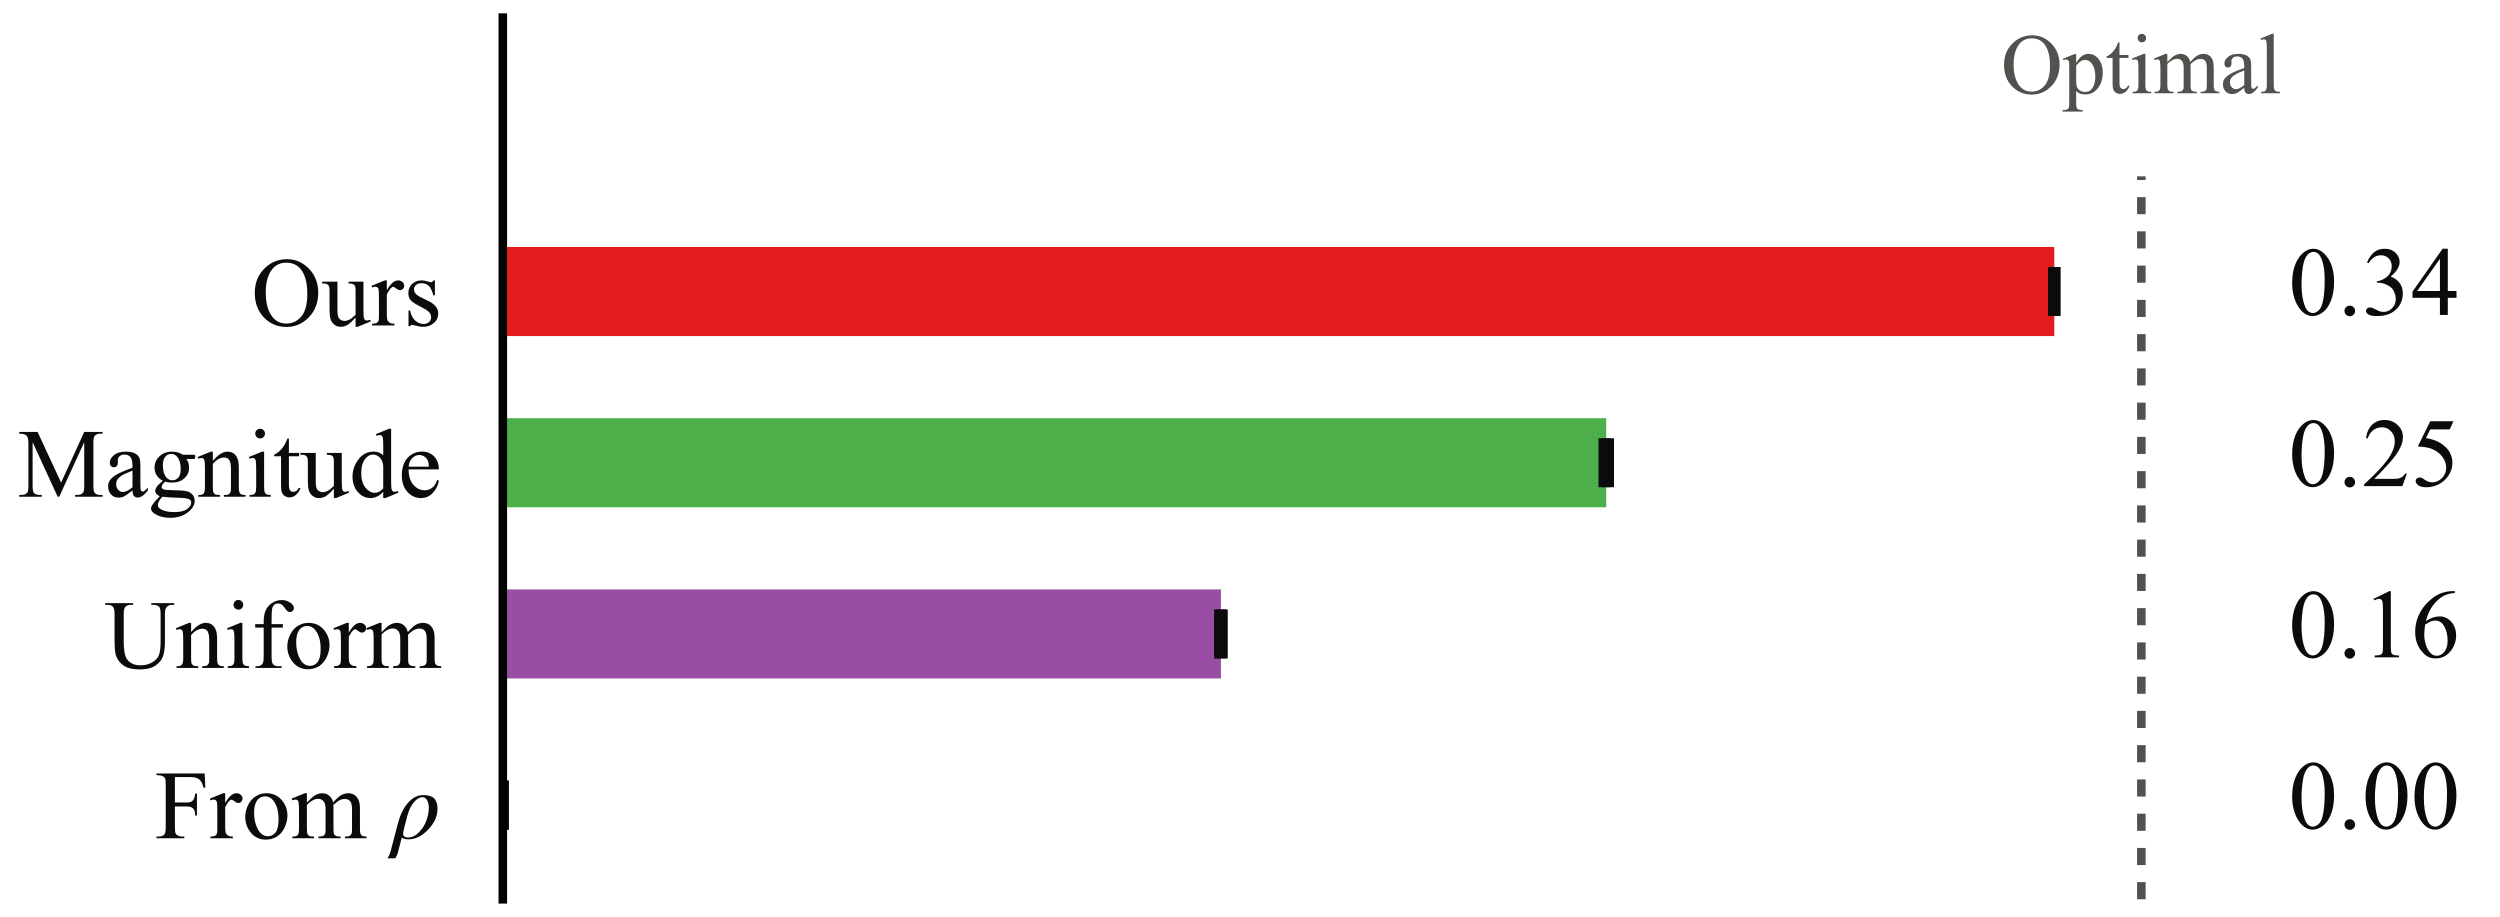
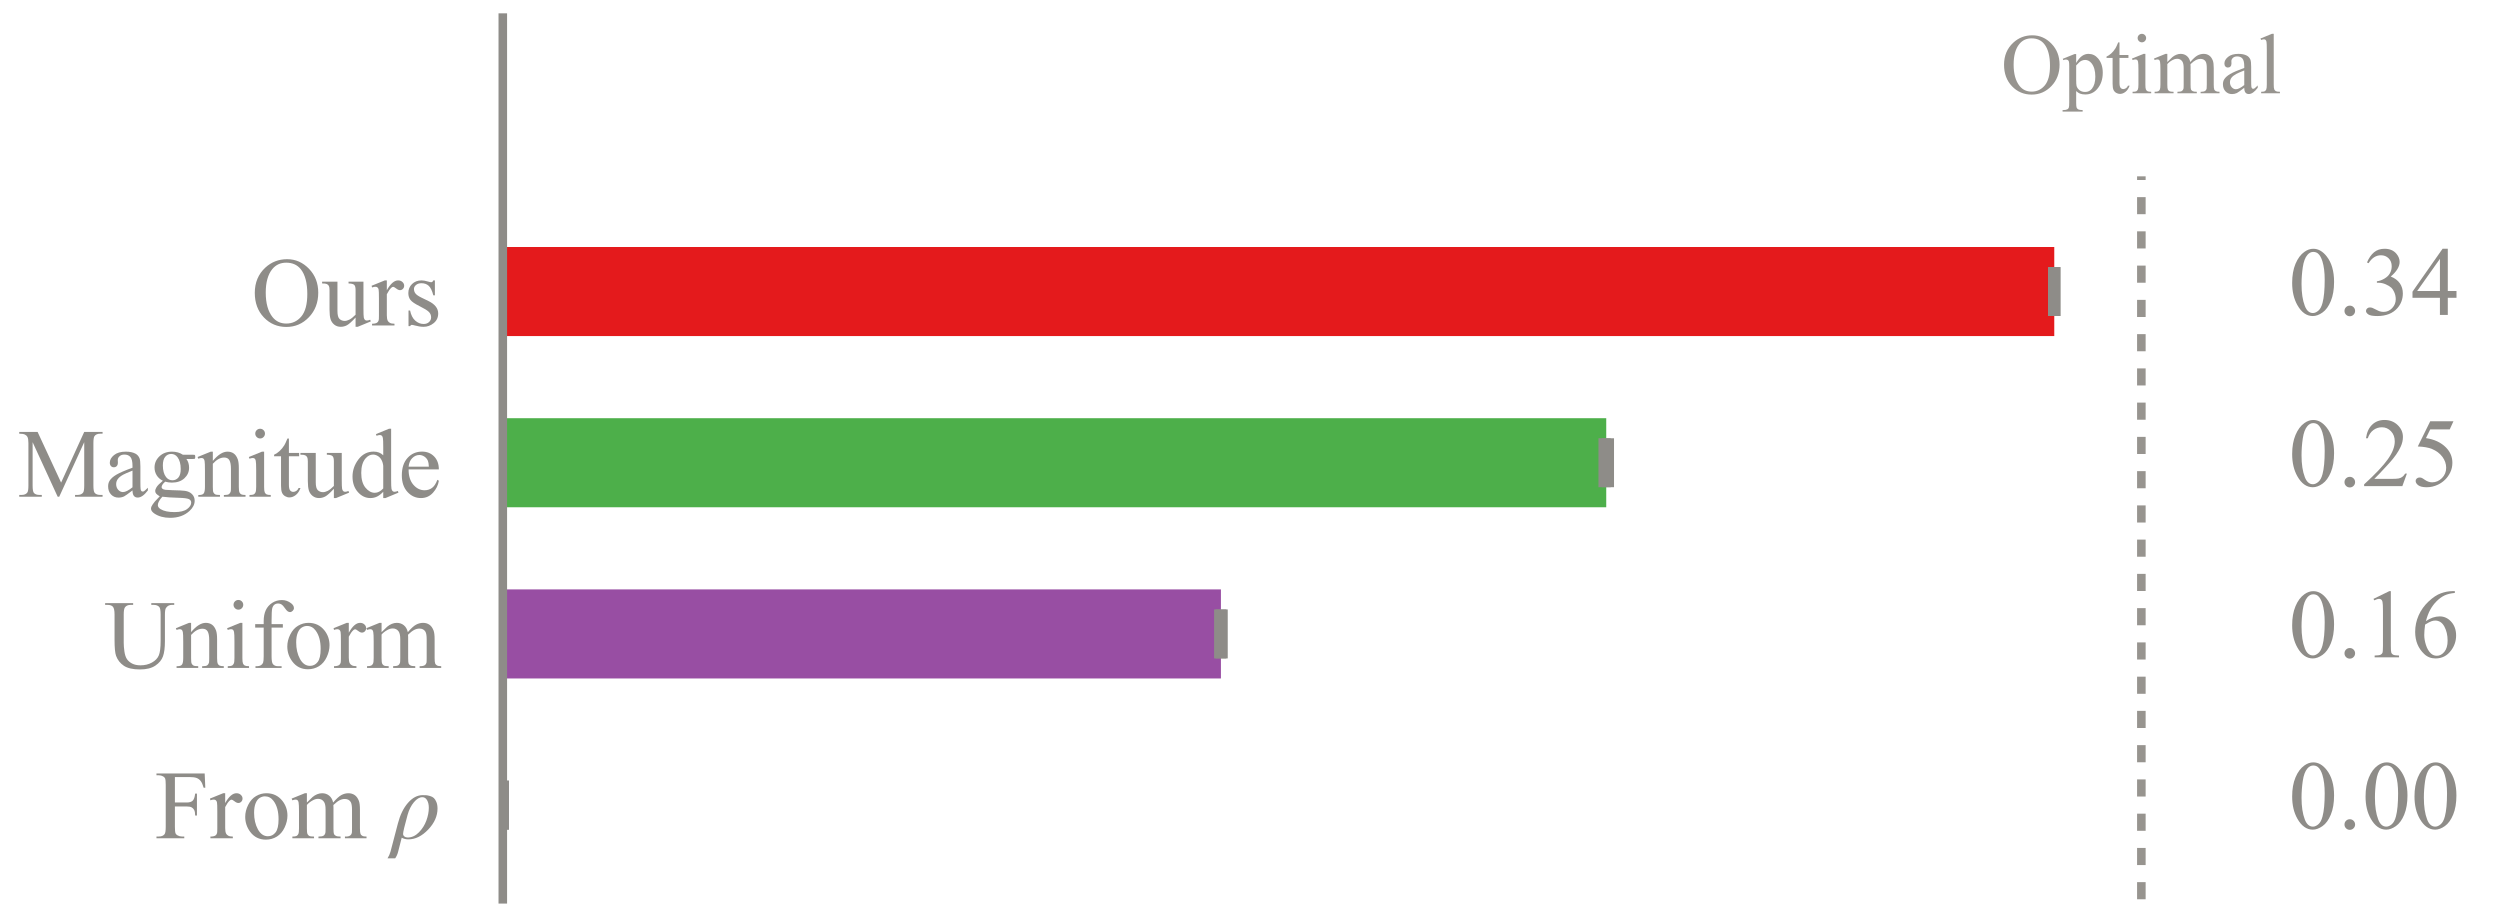
<svg xmlns="http://www.w3.org/2000/svg" xmlns:xlink="http://www.w3.org/1999/xlink" width="204.361pt" height="74.952pt" viewBox="0 0 204.361 74.952" version="1.1">
  <defs>
    <style type="text/css">*{stroke-linejoin: round; stroke-linecap: butt}</style>
  </defs>
  <g id="figure_1">
    <g id="patch_1">
      <path d="M 0 74.952  L 204.361 74.952  L 204.361 0  L 0 0  L 0 74.952  z " style="fill: none" />
    </g>
    <g id="axes_1">
      <g id="patch_2">
        <path d="M 41.101 73.512  L 202.921 73.512  L 202.921 1.44  L 41.101 1.44  L 41.101 73.512  z " style="fill: none" />
      </g>
      <g id="matplotlib.axis_1" />
      <g id="matplotlib.axis_2">
        <g id="ytick_1">
          <g id="line2d_1" />
          <g id="text_1">
-             <g style="fill: #0b0b0b" transform="translate(20.54625 26.60474) scale(0.08 -0.08)">
+             <g style="fill: #8e8c88" transform="translate(20.54625 26.60474) scale(0.08 -0.08)">
              <defs>
                <path id="TimesNewRomanPSMT-32" d="M 2341 4334  Q 3166 4334 3770 3707  Q 4375 3081 4375 2144  Q 4375 1178 3765 540  Q 3156 -97 2291 -97  Q 1416 -97 820 525  Q 225 1147 225 2134  Q 225 3144 913 3781  Q 1509 4334 2341 4334  z M 2281 4106  Q 1713 4106 1369 3684  Q 941 3159 941 2147  Q 941 1109 1384 550  Q 1725 125 2284 125  Q 2881 125 3270 590  Q 3659 1056 3659 2059  Q 3659 3147 3231 3681  Q 2888 4106 2281 4106  z " transform="scale(0.015625)" />
                <path id="TimesNewRomanPSMT-58" d="M 2709 2863  L 2709 1128  Q 2709 631 2732 520  Q 2756 409 2807 365  Q 2859 322 2928 322  Q 3025 322 3147 375  L 3191 266  L 2334 -88  L 2194 -88  L 2194 519  Q 1825 119 1631 15  Q 1438 -88 1222 -88  Q 981 -88 804 51  Q 628 191 559 409  Q 491 628 491 1028  L 491 2306  Q 491 2509 447 2587  Q 403 2666 317 2708  Q 231 2750 6 2747  L 6 2863  L 1009 2863  L 1009 947  Q 1009 547 1148 422  Q 1288 297 1484 297  Q 1619 297 1789 381  Q 1959 466 2194 703  L 2194 2325  Q 2194 2569 2105 2655  Q 2016 2741 1734 2747  L 1734 2863  L 2709 2863  z " transform="scale(0.015625)" />
                <path id="TimesNewRomanPSMT-55" d="M 1038 2947  L 1038 2303  Q 1397 2947 1775 2947  Q 1947 2947 2059 2842  Q 2172 2738 2172 2600  Q 2172 2478 2090 2393  Q 2009 2309 1897 2309  Q 1788 2309 1652 2417  Q 1516 2525 1450 2525  Q 1394 2525 1328 2463  Q 1188 2334 1038 2041  L 1038 669  Q 1038 431 1097 309  Q 1138 225 1241 169  Q 1344 113 1538 113  L 1538 0  L 72 0  L 72 113  Q 291 113 397 181  Q 475 231 506 341  Q 522 394 522 644  L 522 1753  Q 522 2253 501 2348  Q 481 2444 426 2487  Q 372 2531 291 2531  Q 194 2531 72 2484  L 41 2597  L 906 2947  L 1038 2947  z " transform="scale(0.015625)" />
                <path id="TimesNewRomanPSMT-56" d="M 2050 2947  L 2050 1972  L 1947 1972  Q 1828 2431 1642 2597  Q 1456 2763 1169 2763  Q 950 2763 815 2647  Q 681 2531 681 2391  Q 681 2216 781 2091  Q 878 1963 1175 1819  L 1631 1597  Q 2266 1288 2266 781  Q 2266 391 1970 151  Q 1675 -88 1309 -88  Q 1047 -88 709 6  Q 606 38 541 38  Q 469 38 428 -44  L 325 -44  L 325 978  L 428 978  Q 516 541 762 319  Q 1009 97 1316 97  Q 1531 97 1667 223  Q 1803 350 1803 528  Q 1803 744 1651 891  Q 1500 1038 1047 1263  Q 594 1488 453 1669  Q 313 1847 313 2119  Q 313 2472 555 2709  Q 797 2947 1181 2947  Q 1350 2947 1591 2875  Q 1750 2828 1803 2828  Q 1853 2828 1881 2850  Q 1909 2872 1947 2947  L 2050 2947  z " transform="scale(0.015625)" />
              </defs>
              <use xlink:href="#TimesNewRomanPSMT-32" />
              <use xlink:href="#TimesNewRomanPSMT-58" transform="translate(72.21875 0)" />
              <use xlink:href="#TimesNewRomanPSMT-55" transform="translate(122.2188 0)" />
              <use xlink:href="#TimesNewRomanPSMT-56" transform="translate(155.5156 0)" />
            </g>
          </g>
        </g>
        <g id="ytick_2">
          <g id="line2d_2" />
          <g id="text_2">
-             <g style="fill: #0b0b0b" transform="translate(1.44 40.60336) scale(0.08 -0.08)">
+             <g style="fill: #8e8c88" transform="translate(1.44 40.60336) scale(0.08 -0.08)">
              <defs>
                <path id="TimesNewRomanPSMT-30" d="M 2619 0  L 981 3566  L 981 734  Q 981 344 1066 247  Q 1181 116 1431 116  L 1581 116  L 1581 0  L 106 0  L 106 116  L 256 116  Q 525 116 638 278  Q 706 378 706 734  L 706 3503  Q 706 3784 644 3909  Q 600 4000 483 4061  Q 366 4122 106 4122  L 106 4238  L 1306 4238  L 2844 922  L 4356 4238  L 5556 4238  L 5556 4122  L 5409 4122  Q 5138 4122 5025 3959  Q 4956 3859 4956 3503  L 4956 734  Q 4956 344 5044 247  Q 5159 116 5409 116  L 5556 116  L 5556 0  L 3756 0  L 3756 116  L 3906 116  Q 4178 116 4288 278  Q 4356 378 4356 734  L 4356 3566  L 2722 0  L 2619 0  z " transform="scale(0.015625)" />
                <path id="TimesNewRomanPSMT-44" d="M 1822 413  Q 1381 72 1269 19  Q 1100 -59 909 -59  Q 613 -59 420 144  Q 228 347 228 678  Q 228 888 322 1041  Q 450 1253 767 1440  Q 1084 1628 1822 1897  L 1822 2009  Q 1822 2438 1686 2597  Q 1550 2756 1291 2756  Q 1094 2756 978 2650  Q 859 2544 859 2406  L 866 2225  Q 866 2081 792 2003  Q 719 1925 600 1925  Q 484 1925 411 2006  Q 338 2088 338 2228  Q 338 2497 613 2722  Q 888 2947 1384 2947  Q 1766 2947 2009 2819  Q 2194 2722 2281 2516  Q 2338 2381 2338 1966  L 2338 994  Q 2338 584 2353 492  Q 2369 400 2405 369  Q 2441 338 2488 338  Q 2538 338 2575 359  Q 2641 400 2828 588  L 2828 413  Q 2478 -56 2159 -56  Q 2006 -56 1915 50  Q 1825 156 1822 413  z M 1822 616  L 1822 1706  Q 1350 1519 1213 1441  Q 966 1303 859 1153  Q 753 1003 753 825  Q 753 600 887 451  Q 1022 303 1197 303  Q 1434 303 1822 616  z " transform="scale(0.015625)" />
                <path id="TimesNewRomanPSMT-4a" d="M 966 1044  Q 703 1172 562 1401  Q 422 1631 422 1909  Q 422 2334 742 2640  Q 1063 2947 1563 2947  Q 1972 2947 2272 2747  L 2878 2747  Q 3013 2747 3034 2739  Q 3056 2731 3066 2713  Q 3084 2684 3084 2613  Q 3084 2531 3069 2500  Q 3059 2484 3036 2475  Q 3013 2466 2878 2466  L 2506 2466  Q 2681 2241 2681 1891  Q 2681 1491 2375 1206  Q 2069 922 1553 922  Q 1341 922 1119 984  Q 981 866 932 777  Q 884 688 884 625  Q 884 572 936 522  Q 988 472 1138 450  Q 1225 438 1575 428  Q 2219 413 2409 384  Q 2700 344 2873 169  Q 3047 -6 3047 -263  Q 3047 -616 2716 -925  Q 2228 -1381 1444 -1381  Q 841 -1381 425 -1109  Q 191 -953 191 -784  Q 191 -709 225 -634  Q 278 -519 444 -313  Q 466 -284 763 25  Q 600 122 533 198  Q 466 275 466 372  Q 466 481 555 628  Q 644 775 966 1044  z M 1509 2797  Q 1278 2797 1122 2612  Q 966 2428 966 2047  Q 966 1553 1178 1281  Q 1341 1075 1591 1075  Q 1828 1075 1981 1253  Q 2134 1431 2134 1813  Q 2134 2309 1919 2591  Q 1759 2797 1509 2797  z M 934 0  Q 788 -159 713 -296  Q 638 -434 638 -550  Q 638 -700 819 -813  Q 1131 -1006 1722 -1006  Q 2284 -1006 2551 -807  Q 2819 -609 2819 -384  Q 2819 -222 2659 -153  Q 2497 -84 2016 -72  Q 1313 -53 934 0  z " transform="scale(0.015625)" />
                <path id="TimesNewRomanPSMT-51" d="M 1034 2341  Q 1538 2947 1994 2947  Q 2228 2947 2397 2830  Q 2566 2713 2666 2444  Q 2734 2256 2734 1869  L 2734 647  Q 2734 375 2778 278  Q 2813 200 2889 156  Q 2966 113 3172 113  L 3172 0  L 1756 0  L 1756 113  L 1816 113  Q 2016 113 2095 173  Q 2175 234 2206 353  Q 2219 400 2219 647  L 2219 1819  Q 2219 2209 2117 2386  Q 2016 2563 1775 2563  Q 1403 2563 1034 2156  L 1034 647  Q 1034 356 1069 288  Q 1113 197 1189 155  Q 1266 113 1500 113  L 1500 0  L 84 0  L 84 113  L 147 113  Q 366 113 442 223  Q 519 334 519 647  L 519 1709  Q 519 2225 495 2337  Q 472 2450 423 2490  Q 375 2531 294 2531  Q 206 2531 84 2484  L 38 2597  L 900 2947  L 1034 2947  L 1034 2341  z " transform="scale(0.015625)" />
                <path id="TimesNewRomanPSMT-4c" d="M 928 4444  Q 1059 4444 1151 4351  Q 1244 4259 1244 4128  Q 1244 3997 1151 3903  Q 1059 3809 928 3809  Q 797 3809 703 3903  Q 609 3997 609 4128  Q 609 4259 701 4351  Q 794 4444 928 4444  z M 1188 2947  L 1188 647  Q 1188 378 1227 289  Q 1266 200 1342 156  Q 1419 113 1622 113  L 1622 0  L 231 0  L 231 113  Q 441 113 512 153  Q 584 194 626 287  Q 669 381 669 647  L 669 1750  Q 669 2216 641 2353  Q 619 2453 572 2492  Q 525 2531 444 2531  Q 356 2531 231 2484  L 188 2597  L 1050 2947  L 1188 2947  z " transform="scale(0.015625)" />
                <path id="TimesNewRomanPSMT-57" d="M 1031 3803  L 1031 2863  L 1700 2863  L 1700 2644  L 1031 2644  L 1031 788  Q 1031 509 1111 412  Q 1191 316 1316 316  Q 1419 316 1516 380  Q 1613 444 1666 569  L 1788 569  Q 1678 263 1478 108  Q 1278 -47 1066 -47  Q 922 -47 784 33  Q 647 113 581 261  Q 516 409 516 719  L 516 2644  L 63 2644  L 63 2747  Q 234 2816 414 2980  Q 594 3144 734 3369  Q 806 3488 934 3803  L 1031 3803  z " transform="scale(0.015625)" />
                <path id="TimesNewRomanPSMT-47" d="M 2222 322  Q 2013 103 1813 7  Q 1613 -88 1381 -88  Q 913 -88 563 304  Q 213 697 213 1313  Q 213 1928 600 2439  Q 988 2950 1597 2950  Q 1975 2950 2222 2709  L 2222 3238  Q 2222 3728 2198 3840  Q 2175 3953 2125 3993  Q 2075 4034 2000 4034  Q 1919 4034 1784 3984  L 1744 4094  L 2597 4444  L 2738 4444  L 2738 1134  Q 2738 631 2761 520  Q 2784 409 2836 365  Q 2888 322 2956 322  Q 3041 322 3181 375  L 3216 266  L 2366 -88  L 2222 -88  L 2222 322  z M 2222 541  L 2222 2016  Q 2203 2228 2109 2403  Q 2016 2578 1861 2667  Q 1706 2756 1559 2756  Q 1284 2756 1069 2509  Q 784 2184 784 1559  Q 784 928 1059 592  Q 1334 256 1672 256  Q 1956 256 2222 541  z " transform="scale(0.015625)" />
                <path id="TimesNewRomanPSMT-48" d="M 681 1784  Q 678 1147 991 784  Q 1303 422 1725 422  Q 2006 422 2214 576  Q 2422 731 2563 1106  L 2659 1044  Q 2594 616 2278 264  Q 1963 -88 1488 -88  Q 972 -88 605 314  Q 238 716 238 1394  Q 238 2128 614 2539  Q 991 2950 1559 2950  Q 2041 2950 2350 2633  Q 2659 2316 2659 1784  L 681 1784  z M 681 1966  L 2006 1966  Q 1991 2241 1941 2353  Q 1863 2528 1708 2628  Q 1553 2728 1384 2728  Q 1125 2728 920 2526  Q 716 2325 681 1966  z " transform="scale(0.015625)" />
              </defs>
              <use xlink:href="#TimesNewRomanPSMT-30" />
              <use xlink:href="#TimesNewRomanPSMT-44" transform="translate(88.92188 0)" />
              <use xlink:href="#TimesNewRomanPSMT-4a" transform="translate(133.3125 0)" />
              <use xlink:href="#TimesNewRomanPSMT-51" transform="translate(183.3125 0)" />
              <use xlink:href="#TimesNewRomanPSMT-4c" transform="translate(233.3125 0)" />
              <use xlink:href="#TimesNewRomanPSMT-57" transform="translate(261.0938 0)" />
              <use xlink:href="#TimesNewRomanPSMT-58" transform="translate(288.875 0)" />
              <use xlink:href="#TimesNewRomanPSMT-47" transform="translate(338.875 0)" />
              <use xlink:href="#TimesNewRomanPSMT-48" transform="translate(388.875 0)" />
            </g>
          </g>
        </g>
        <g id="ytick_3">
          <g id="line2d_3" />
          <g id="text_3">
-             <g style="fill: #0b0b0b" transform="translate(8.55125 54.59793) scale(0.08 -0.08)">
+             <g style="fill: #8e8c88" transform="translate(8.55125 54.59793) scale(0.08 -0.08)">
              <defs>
                <path id="TimesNewRomanPSMT-38" d="M 3053 4122  L 3053 4238  L 4553 4238  L 4553 4122  L 4394 4122  Q 4144 4122 4009 3913  Q 3944 3816 3944 3463  L 3944 1744  Q 3944 1106 3817 754  Q 3691 403 3320 151  Q 2950 -100 2313 -100  Q 1619 -100 1259 140  Q 900 381 750 788  Q 650 1066 650 1831  L 650 3488  Q 650 3878 542 4000  Q 434 4122 194 4122  L 34 4122  L 34 4238  L 1866 4238  L 1866 4122  L 1703 4122  Q 1441 4122 1328 3956  Q 1250 3844 1250 3488  L 1250 1641  Q 1250 1394 1295 1075  Q 1341 756 1459 578  Q 1578 400 1801 284  Q 2025 169 2350 169  Q 2766 169 3094 350  Q 3422 531 3542 814  Q 3663 1097 3663 1772  L 3663 3488  Q 3663 3884 3575 3984  Q 3453 4122 3213 4122  L 3053 4122  z " transform="scale(0.015625)" />
                <path id="TimesNewRomanPSMT-49" d="M 1319 2638  L 1319 756  Q 1319 356 1406 250  Q 1522 113 1716 113  L 1975 113  L 1975 0  L 266 0  L 266 113  L 394 113  Q 519 113 622 175  Q 725 238 764 344  Q 803 450 803 756  L 803 2638  L 247 2638  L 247 2863  L 803 2863  L 803 3050  Q 803 3478 940 3775  Q 1078 4072 1361 4255  Q 1644 4438 1997 4438  Q 2325 4438 2600 4225  Q 2781 4084 2781 3909  Q 2781 3816 2700 3733  Q 2619 3650 2525 3650  Q 2453 3650 2373 3701  Q 2294 3753 2178 3923  Q 2063 4094 1966 4153  Q 1869 4213 1750 4213  Q 1606 4213 1506 4136  Q 1406 4059 1362 3898  Q 1319 3738 1319 3069  L 1319 2863  L 2056 2863  L 2056 2638  L 1319 2638  z " transform="scale(0.015625)" />
                <path id="TimesNewRomanPSMT-52" d="M 1600 2947  Q 2250 2947 2644 2453  Q 2978 2031 2978 1484  Q 2978 1100 2793 706  Q 2609 313 2286 112  Q 1963 -88 1566 -88  Q 919 -88 538 428  Q 216 863 216 1403  Q 216 1797 411 2186  Q 606 2575 925 2761  Q 1244 2947 1600 2947  z M 1503 2744  Q 1338 2744 1170 2645  Q 1003 2547 900 2300  Q 797 2053 797 1666  Q 797 1041 1045 587  Q 1294 134 1700 134  Q 2003 134 2200 384  Q 2397 634 2397 1244  Q 2397 2006 2069 2444  Q 1847 2744 1503 2744  z " transform="scale(0.015625)" />
                <path id="TimesNewRomanPSMT-50" d="M 1050 2338  Q 1363 2650 1419 2697  Q 1559 2816 1721 2881  Q 1884 2947 2044 2947  Q 2313 2947 2506 2790  Q 2700 2634 2766 2338  Q 3088 2713 3309 2830  Q 3531 2947 3766 2947  Q 3994 2947 4170 2830  Q 4347 2713 4450 2447  Q 4519 2266 4519 1878  L 4519 647  Q 4519 378 4559 278  Q 4591 209 4675 161  Q 4759 113 4950 113  L 4950 0  L 3538 0  L 3538 113  L 3597 113  Q 3781 113 3884 184  Q 3956 234 3988 344  Q 4000 397 4000 647  L 4000 1878  Q 4000 2228 3916 2372  Q 3794 2572 3525 2572  Q 3359 2572 3192 2489  Q 3025 2406 2788 2181  L 2781 2147  L 2788 2013  L 2788 647  Q 2788 353 2820 281  Q 2853 209 2943 161  Q 3034 113 3253 113  L 3253 0  L 1806 0  L 1806 113  Q 2044 113 2133 169  Q 2222 225 2256 338  Q 2272 391 2272 647  L 2272 1878  Q 2272 2228 2169 2381  Q 2031 2581 1784 2581  Q 1616 2581 1450 2491  Q 1191 2353 1050 2181  L 1050 647  Q 1050 366 1089 281  Q 1128 197 1204 155  Q 1281 113 1516 113  L 1516 0  L 100 0  L 100 113  Q 297 113 375 155  Q 453 197 493 289  Q 534 381 534 647  L 534 1741  Q 534 2213 506 2350  Q 484 2453 437 2492  Q 391 2531 309 2531  Q 222 2531 100 2484  L 53 2597  L 916 2947  L 1050 2947  L 1050 2338  z " transform="scale(0.015625)" />
              </defs>
              <use xlink:href="#TimesNewRomanPSMT-38" />
              <use xlink:href="#TimesNewRomanPSMT-51" transform="translate(72.21875 0)" />
              <use xlink:href="#TimesNewRomanPSMT-4c" transform="translate(122.2188 0)" />
              <use xlink:href="#TimesNewRomanPSMT-49" transform="translate(150 0)" />
              <use xlink:href="#TimesNewRomanPSMT-52" transform="translate(183.2969 0)" />
              <use xlink:href="#TimesNewRomanPSMT-55" transform="translate(233.2969 0)" />
              <use xlink:href="#TimesNewRomanPSMT-50" transform="translate(266.5938 0)" />
            </g>
          </g>
        </g>
        <g id="ytick_4">
          <g id="line2d_4" />
          <g id="text_4">
-             <g style="fill: #0b0b0b" transform="translate(12.66125 68.58843) scale(0.08 -0.08)">
+             <g style="fill: #8e8c88" transform="translate(12.66125 68.58843) scale(0.08 -0.08)">
              <defs>
                <path id="TimesNewRomanPSMT-29" d="M 1309 4006  L 1309 2341  L 2081 2341  Q 2347 2341 2470 2458  Q 2594 2575 2634 2922  L 2750 2922  L 2750 1488  L 2634 1488  Q 2631 1734 2570 1850  Q 2509 1966 2401 2023  Q 2294 2081 2081 2081  L 1309 2081  L 1309 750  Q 1309 428 1350 325  Q 1381 247 1481 191  Q 1619 116 1769 116  L 1922 116  L 1922 0  L 103 0  L 103 116  L 253 116  Q 516 116 634 269  Q 709 369 709 750  L 709 3488  Q 709 3809 669 3913  Q 638 3991 541 4047  Q 406 4122 253 4122  L 103 4122  L 103 4238  L 3256 4238  L 3297 3306  L 3188 3306  Q 3106 3603 2998 3742  Q 2891 3881 2733 3943  Q 2575 4006 2244 4006  L 1309 4006  z " transform="scale(0.015625)" />
                <path id="TimesNewRomanPSMT-3" transform="scale(0.015625)" />
                <path id="STIXGeneral-Italic-210" d="M -58 -864  L 422 966  Q 640 1811 1081 2316  Q 1523 2822 2042 2822  Q 2189 2822 2278 2816  Q 2368 2810 2525 2765  Q 2682 2720 2774 2633  Q 2867 2547 2940 2371  Q 3014 2195 3014 1946  Q 3014 1210 2403 570  Q 1792 -70 1107 -70  Q 864 -70 672 38  L 442 -864  Q 378 -1126 243 -1312  L -256 -1312  Q -128 -1114 -58 -864  z M 2445 1997  Q 2445 2291 2333 2489  Q 2221 2688 2022 2688  Q 1747 2688 1472 2361  Q 1197 2035 1056 1530  Q 762 467 762 288  Q 762 186 851 118  Q 941 51 1075 51  Q 1472 58 1798 390  Q 2125 723 2285 1161  Q 2445 1600 2445 1997  z " transform="scale(0.015625)" />
              </defs>
              <use xlink:href="#TimesNewRomanPSMT-29" transform="translate(0 0.78125)" />
              <use xlink:href="#TimesNewRomanPSMT-55" transform="translate(55.61523 0.78125)" />
              <use xlink:href="#TimesNewRomanPSMT-52" transform="translate(88.91602 0.78125)" />
              <use xlink:href="#TimesNewRomanPSMT-50" transform="translate(138.916 0.78125)" />
              <use xlink:href="#TimesNewRomanPSMT-3" transform="translate(216.6992 0.78125)" />
              <use xlink:href="#STIXGeneral-Italic-210" transform="translate(241.6992 0.78125)" />
            </g>
          </g>
        </g>
      </g>
      <g id="line2d_5">
-         <path d="M 175.044 73.512  L 175.044 14.413  " clip-path="url(#pa7070aed80)" style="fill: none; stroke-dasharray: 1.4,1.4; stroke-dashoffset: 0; stroke: #52514e; stroke-width: 0.7" />
+         <path d="M 175.044 73.512  L 175.044 14.413  " clip-path="url(#pa7070aed80)" style="fill: none; stroke-dasharray: 1.4,1.4; stroke-dashoffset: 0; stroke: #97948f; stroke-width: 0.7" />
      </g>
      <g id="patch_3">
        <path d="M 41.101 27.47  L 167.925 27.47  L 167.925 20.193  L 41.101 20.193  z " clip-path="url(#pa7070aed80)" style="fill: #e41a1c" />
      </g>
      <g id="patch_4">
        <path d="M 41.101 41.464  L 131.301 41.464  L 131.301 34.187  L 41.101 34.187  z " clip-path="url(#pa7070aed80)" style="fill: #4daf4a" />
      </g>
      <g id="patch_5">
        <path d="M 41.101 55.459  L 99.804 55.459  L 99.804 48.182  L 41.101 48.182  z " clip-path="url(#pa7070aed80)" style="fill: #984ea3" />
      </g>
      <g id="patch_6">
        <path d="M 41.101 69.454  L 41.101 69.454  L 41.101 62.176  L 41.101 62.176  z " clip-path="url(#pa7070aed80)" style="fill: #ff7f00" />
      </g>
      <g id="text_5">
-         <g style="fill: #0b0b0b" transform="translate(187.0824 25.74146) scale(0.08 -0.08)">
+         <g style="fill: #8e8c88" transform="translate(187.0824 25.74146) scale(0.08 -0.08)">
          <defs>
            <path id="TimesNewRomanPSMT-13" d="M 231 2094  Q 231 2819 450 3342  Q 669 3866 1031 4122  Q 1313 4325 1613 4325  Q 2100 4325 2488 3828  Q 2972 3213 2972 2159  Q 2972 1422 2759 906  Q 2547 391 2217 158  Q 1888 -75 1581 -75  Q 975 -75 572 641  Q 231 1244 231 2094  z M 844 2016  Q 844 1141 1059 588  Q 1238 122 1591 122  Q 1759 122 1940 273  Q 2122 425 2216 781  Q 2359 1319 2359 2297  Q 2359 3022 2209 3506  Q 2097 3866 1919 4016  Q 1791 4119 1609 4119  Q 1397 4119 1231 3928  Q 1006 3669 925 3112  Q 844 2556 844 2016  z " transform="scale(0.015625)" />
            <path id="TimesNewRomanPSMT-11" d="M 800 606  Q 947 606 1047 504  Q 1147 403 1147 259  Q 1147 116 1045 14  Q 944 -88 800 -88  Q 656 -88 554 14  Q 453 116 453 259  Q 453 406 554 506  Q 656 606 800 606  z " transform="scale(0.015625)" />
            <path id="TimesNewRomanPSMT-16" d="M 325 3431  Q 506 3859 782 4092  Q 1059 4325 1472 4325  Q 1981 4325 2253 3994  Q 2459 3747 2459 3466  Q 2459 3003 1878 2509  Q 2269 2356 2469 2072  Q 2669 1788 2669 1403  Q 2669 853 2319 450  Q 1863 -75 997 -75  Q 569 -75 414 31  Q 259 138 259 259  Q 259 350 332 419  Q 406 488 509 488  Q 588 488 669 463  Q 722 447 909 348  Q 1097 250 1169 231  Q 1284 197 1416 197  Q 1734 197 1970 444  Q 2206 691 2206 1028  Q 2206 1275 2097 1509  Q 2016 1684 1919 1775  Q 1784 1900 1550 2001  Q 1316 2103 1072 2103  L 972 2103  L 972 2197  Q 1219 2228 1467 2375  Q 1716 2522 1828 2728  Q 1941 2934 1941 3181  Q 1941 3503 1739 3701  Q 1538 3900 1238 3900  Q 753 3900 428 3381  L 325 3431  z " transform="scale(0.015625)" />
            <path id="TimesNewRomanPSMT-17" d="M 2978 1563  L 2978 1119  L 2409 1119  L 2409 0  L 1894 0  L 1894 1119  L 100 1119  L 100 1519  L 2066 4325  L 2409 4325  L 2409 1563  L 2978 1563  z M 1894 1563  L 1894 3666  L 406 1563  L 1894 1563  z " transform="scale(0.015625)" />
          </defs>
          <use xlink:href="#TimesNewRomanPSMT-13" />
          <use xlink:href="#TimesNewRomanPSMT-11" transform="translate(50 0)" />
          <use xlink:href="#TimesNewRomanPSMT-16" transform="translate(75 0)" />
          <use xlink:href="#TimesNewRomanPSMT-17" transform="translate(125 0)" />
        </g>
      </g>
      <g id="text_6">
-         <g style="fill: #0b0b0b" transform="translate(187.0824 39.73602) scale(0.08 -0.08)">
+         <g style="fill: #8e8c88" transform="translate(187.0824 39.73602) scale(0.08 -0.08)">
          <defs>
            <path id="TimesNewRomanPSMT-15" d="M 2934 816  L 2638 0  L 138 0  L 138 116  Q 1241 1122 1691 1759  Q 2141 2397 2141 2925  Q 2141 3328 1894 3587  Q 1647 3847 1303 3847  Q 991 3847 742 3664  Q 494 3481 375 3128  L 259 3128  Q 338 3706 661 4015  Q 984 4325 1469 4325  Q 1984 4325 2329 3994  Q 2675 3663 2675 3213  Q 2675 2891 2525 2569  Q 2294 2063 1775 1497  Q 997 647 803 472  L 1909 472  Q 2247 472 2383 497  Q 2519 522 2628 598  Q 2738 675 2819 816  L 2934 816  z " transform="scale(0.015625)" />
            <path id="TimesNewRomanPSMT-18" d="M 2778 4238  L 2534 3706  L 1259 3706  L 981 3138  Q 1809 3016 2294 2522  Q 2709 2097 2709 1522  Q 2709 1188 2573 903  Q 2438 619 2231 419  Q 2025 219 1772 97  Q 1413 -75 1034 -75  Q 653 -75 479 54  Q 306 184 306 341  Q 306 428 378 495  Q 450 563 559 563  Q 641 563 702 538  Q 763 513 909 409  Q 1144 247 1384 247  Q 1750 247 2026 523  Q 2303 800 2303 1197  Q 2303 1581 2056 1914  Q 1809 2247 1375 2428  Q 1034 2569 447 2591  L 1259 4238  L 2778 4238  z " transform="scale(0.015625)" />
          </defs>
          <use xlink:href="#TimesNewRomanPSMT-13" />
          <use xlink:href="#TimesNewRomanPSMT-11" transform="translate(50 0)" />
          <use xlink:href="#TimesNewRomanPSMT-15" transform="translate(75 0)" />
          <use xlink:href="#TimesNewRomanPSMT-18" transform="translate(125 0)" />
        </g>
      </g>
      <g id="text_7">
-         <g style="fill: #0b0b0b" transform="translate(187.0824 53.73058) scale(0.08 -0.08)">
+         <g style="fill: #8e8c88" transform="translate(187.0824 53.73058) scale(0.08 -0.08)">
          <defs>
            <path id="TimesNewRomanPSMT-14" d="M 750 3822  L 1781 4325  L 1884 4325  L 1884 747  Q 1884 391 1914 303  Q 1944 216 2037 169  Q 2131 122 2419 116  L 2419 0  L 825 0  L 825 116  Q 1125 122 1212 167  Q 1300 213 1334 289  Q 1369 366 1369 747  L 1369 3034  Q 1369 3497 1338 3628  Q 1316 3728 1258 3775  Q 1200 3822 1119 3822  Q 1003 3822 797 3725  L 750 3822  z " transform="scale(0.015625)" />
            <path id="TimesNewRomanPSMT-19" d="M 2869 4325  L 2869 4209  Q 2456 4169 2195 4045  Q 1934 3922 1679 3669  Q 1425 3416 1258 3105  Q 1091 2794 978 2366  Q 1428 2675 1881 2675  Q 2316 2675 2634 2325  Q 2953 1975 2953 1425  Q 2953 894 2631 456  Q 2244 -75 1606 -75  Q 1172 -75 869 213  Q 275 772 275 1663  Q 275 2231 503 2743  Q 731 3256 1154 3653  Q 1578 4050 1965 4187  Q 2353 4325 2688 4325  L 2869 4325  z M 925 2138  Q 869 1716 869 1456  Q 869 1156 980 804  Q 1091 453 1309 247  Q 1469 100 1697 100  Q 1969 100 2183 356  Q 2397 613 2397 1088  Q 2397 1622 2184 2012  Q 1972 2403 1581 2403  Q 1463 2403 1327 2353  Q 1191 2303 925 2138  z " transform="scale(0.015625)" />
          </defs>
          <use xlink:href="#TimesNewRomanPSMT-13" />
          <use xlink:href="#TimesNewRomanPSMT-11" transform="translate(50 0)" />
          <use xlink:href="#TimesNewRomanPSMT-14" transform="translate(75 0)" />
          <use xlink:href="#TimesNewRomanPSMT-19" transform="translate(125 0)" />
        </g>
      </g>
      <g id="text_8">
-         <g style="fill: #0b0b0b" transform="translate(187.0824 67.72515) scale(0.08 -0.08)">
+         <g style="fill: #8e8c88" transform="translate(187.0824 67.72515) scale(0.08 -0.08)">
          <use xlink:href="#TimesNewRomanPSMT-13" />
          <use xlink:href="#TimesNewRomanPSMT-11" transform="translate(50 0)" />
          <use xlink:href="#TimesNewRomanPSMT-13" transform="translate(75 0)" />
          <use xlink:href="#TimesNewRomanPSMT-13" transform="translate(125 0)" />
        </g>
      </g>
      <g id="text_9">
-         <g style="fill: #52514e" transform="translate(163.5734 7.626268) scale(0.07 -0.07)">
+         <g style="fill: #97948f" transform="translate(163.5734 7.626268) scale(0.07 -0.07)">
          <defs>
            <path id="TimesNewRomanPSMT-53" d="M -6 2578  L 875 2934  L 994 2934  L 994 2266  Q 1216 2644 1439 2795  Q 1663 2947 1909 2947  Q 2341 2947 2628 2609  Q 2981 2197 2981 1534  Q 2981 794 2556 309  Q 2206 -88 1675 -88  Q 1444 -88 1275 -22  Q 1150 25 994 166  L 994 -706  Q 994 -1000 1030 -1079  Q 1066 -1159 1155 -1206  Q 1244 -1253 1478 -1253  L 1478 -1369  L -22 -1369  L -22 -1253  L 56 -1253  Q 228 -1256 350 -1188  Q 409 -1153 442 -1076  Q 475 -1000 475 -688  L 475 2019  Q 475 2297 450 2372  Q 425 2447 370 2484  Q 316 2522 222 2522  Q 147 2522 31 2478  L -6 2578  z M 994 2081  L 994 1013  Q 994 666 1022 556  Q 1066 375 1236 237  Q 1406 100 1666 100  Q 1978 100 2172 344  Q 2425 663 2425 1241  Q 2425 1897 2138 2250  Q 1938 2494 1663 2494  Q 1513 2494 1366 2419  Q 1253 2363 994 2081  z " transform="scale(0.015625)" />
            <path id="TimesNewRomanPSMT-4f" d="M 1184 4444  L 1184 647  Q 1184 378 1223 290  Q 1263 203 1344 158  Q 1425 113 1647 113  L 1647 0  L 244 0  L 244 113  Q 441 113 512 153  Q 584 194 625 287  Q 666 381 666 647  L 666 3247  Q 666 3731 644 3842  Q 622 3953 573 3993  Q 525 4034 450 4034  Q 369 4034 244 3984  L 191 4094  L 1044 4444  L 1184 4444  z " transform="scale(0.015625)" />
          </defs>
          <use xlink:href="#TimesNewRomanPSMT-32" />
          <use xlink:href="#TimesNewRomanPSMT-53" transform="translate(72.21875 0)" />
          <use xlink:href="#TimesNewRomanPSMT-57" transform="translate(122.2188 0)" />
          <use xlink:href="#TimesNewRomanPSMT-4c" transform="translate(150 0)" />
          <use xlink:href="#TimesNewRomanPSMT-50" transform="translate(177.7812 0)" />
          <use xlink:href="#TimesNewRomanPSMT-44" transform="translate(255.5625 0)" />
          <use xlink:href="#TimesNewRomanPSMT-4f" transform="translate(299.9531 0)" />
        </g>
      </g>
      <g id="LineCollection_1">
-         <path d="M 167.915 23.831  L 167.935 23.831  " clip-path="url(#pa7070aed80)" style="fill: none; stroke: #0b0b0b; stroke-width: 0.7" />
-         <path d="M 131.165 37.826  L 131.437 37.826  " clip-path="url(#pa7070aed80)" style="fill: none; stroke: #0b0b0b; stroke-width: 0.7" />
-         <path d="M 99.746 51.82  L 99.861 51.82  " clip-path="url(#pa7070aed80)" style="fill: none; stroke: #0b0b0b; stroke-width: 0.7" />
-         <path d="M 41.101 65.815  L 41.101 65.815  " clip-path="url(#pa7070aed80)" style="fill: none; stroke: #0b0b0b; stroke-width: 0.7" />
+         <path d="M 167.915 23.831  L 167.935 23.831  " clip-path="url(#pa7070aed80)" style="fill: none; stroke: #8e8c88; stroke-width: 0.7" />
+         <path d="M 131.165 37.826  L 131.437 37.826  " clip-path="url(#pa7070aed80)" style="fill: none; stroke: #8e8c88; stroke-width: 0.7" />
+         <path d="M 99.746 51.82  L 99.861 51.82  " clip-path="url(#pa7070aed80)" style="fill: none; stroke: #8e8c88; stroke-width: 0.7" />
+         <path d="M 41.101 65.815  L 41.101 65.815  " clip-path="url(#pa7070aed80)" style="fill: none; stroke: #8e8c88; stroke-width: 0.7" />
      </g>
      <g id="line2d_6">
        <defs>
-           <path id="mf087bfd8c3" d="M 0 2  L 0 -2  " style="stroke: #0b0b0b" />
+           <path id="mf087bfd8c3" d="M 0 2  L 0 -2  " style="stroke: #8e8c88" />
        </defs>
        <g clip-path="url(#pa7070aed80)">
-           <use xlink:href="#mf087bfd8c3" x="167.915" y="23.831" style="fill: #1f77b4; stroke: #0b0b0b" />
-           <use xlink:href="#mf087bfd8c3" x="131.165" y="37.826" style="fill: #1f77b4; stroke: #0b0b0b" />
-           <use xlink:href="#mf087bfd8c3" x="99.746" y="51.82" style="fill: #1f77b4; stroke: #0b0b0b" />
-           <use xlink:href="#mf087bfd8c3" x="41.101" y="65.815" style="fill: #1f77b4; stroke: #0b0b0b" />
+           <use xlink:href="#mf087bfd8c3" x="167.915" y="23.831" style="fill: #1f77b4; stroke: #8e8c88" />
+           <use xlink:href="#mf087bfd8c3" x="131.165" y="37.826" style="fill: #1f77b4; stroke: #8e8c88" />
+           <use xlink:href="#mf087bfd8c3" x="99.746" y="51.82" style="fill: #1f77b4; stroke: #8e8c88" />
+           <use xlink:href="#mf087bfd8c3" x="41.101" y="65.815" style="fill: #1f77b4; stroke: #8e8c88" />
        </g>
      </g>
      <g id="line2d_7">
        <g clip-path="url(#pa7070aed80)">
-           <use xlink:href="#mf087bfd8c3" x="167.935" y="23.831" style="fill: #1f77b4; stroke: #0b0b0b" />
-           <use xlink:href="#mf087bfd8c3" x="131.437" y="37.826" style="fill: #1f77b4; stroke: #0b0b0b" />
-           <use xlink:href="#mf087bfd8c3" x="99.861" y="51.82" style="fill: #1f77b4; stroke: #0b0b0b" />
-           <use xlink:href="#mf087bfd8c3" x="41.101" y="65.815" style="fill: #1f77b4; stroke: #0b0b0b" />
+           <use xlink:href="#mf087bfd8c3" x="167.935" y="23.831" style="fill: #1f77b4; stroke: #8e8c88" />
+           <use xlink:href="#mf087bfd8c3" x="131.437" y="37.826" style="fill: #1f77b4; stroke: #8e8c88" />
+           <use xlink:href="#mf087bfd8c3" x="99.861" y="51.82" style="fill: #1f77b4; stroke: #8e8c88" />
+           <use xlink:href="#mf087bfd8c3" x="41.101" y="65.815" style="fill: #1f77b4; stroke: #8e8c88" />
        </g>
      </g>
      <g id="patch_7">
-         <path d="M 41.101 73.512  L 41.101 1.44  " style="fill: none; stroke: #000000; stroke-width: 0.7; stroke-linejoin: miter; stroke-linecap: square" />
+         <path d="M 41.101 73.512  L 41.101 1.44  " style="fill: none; stroke: #8e8c88; stroke-width: 0.7; stroke-linejoin: miter; stroke-linecap: square" />
      </g>
    </g>
  </g>
  <defs>
    <clipPath id="pa7070aed80">
      <rect x="41.101" y="1.44" width="161.82" height="72.072" />
    </clipPath>
  </defs>
</svg>
